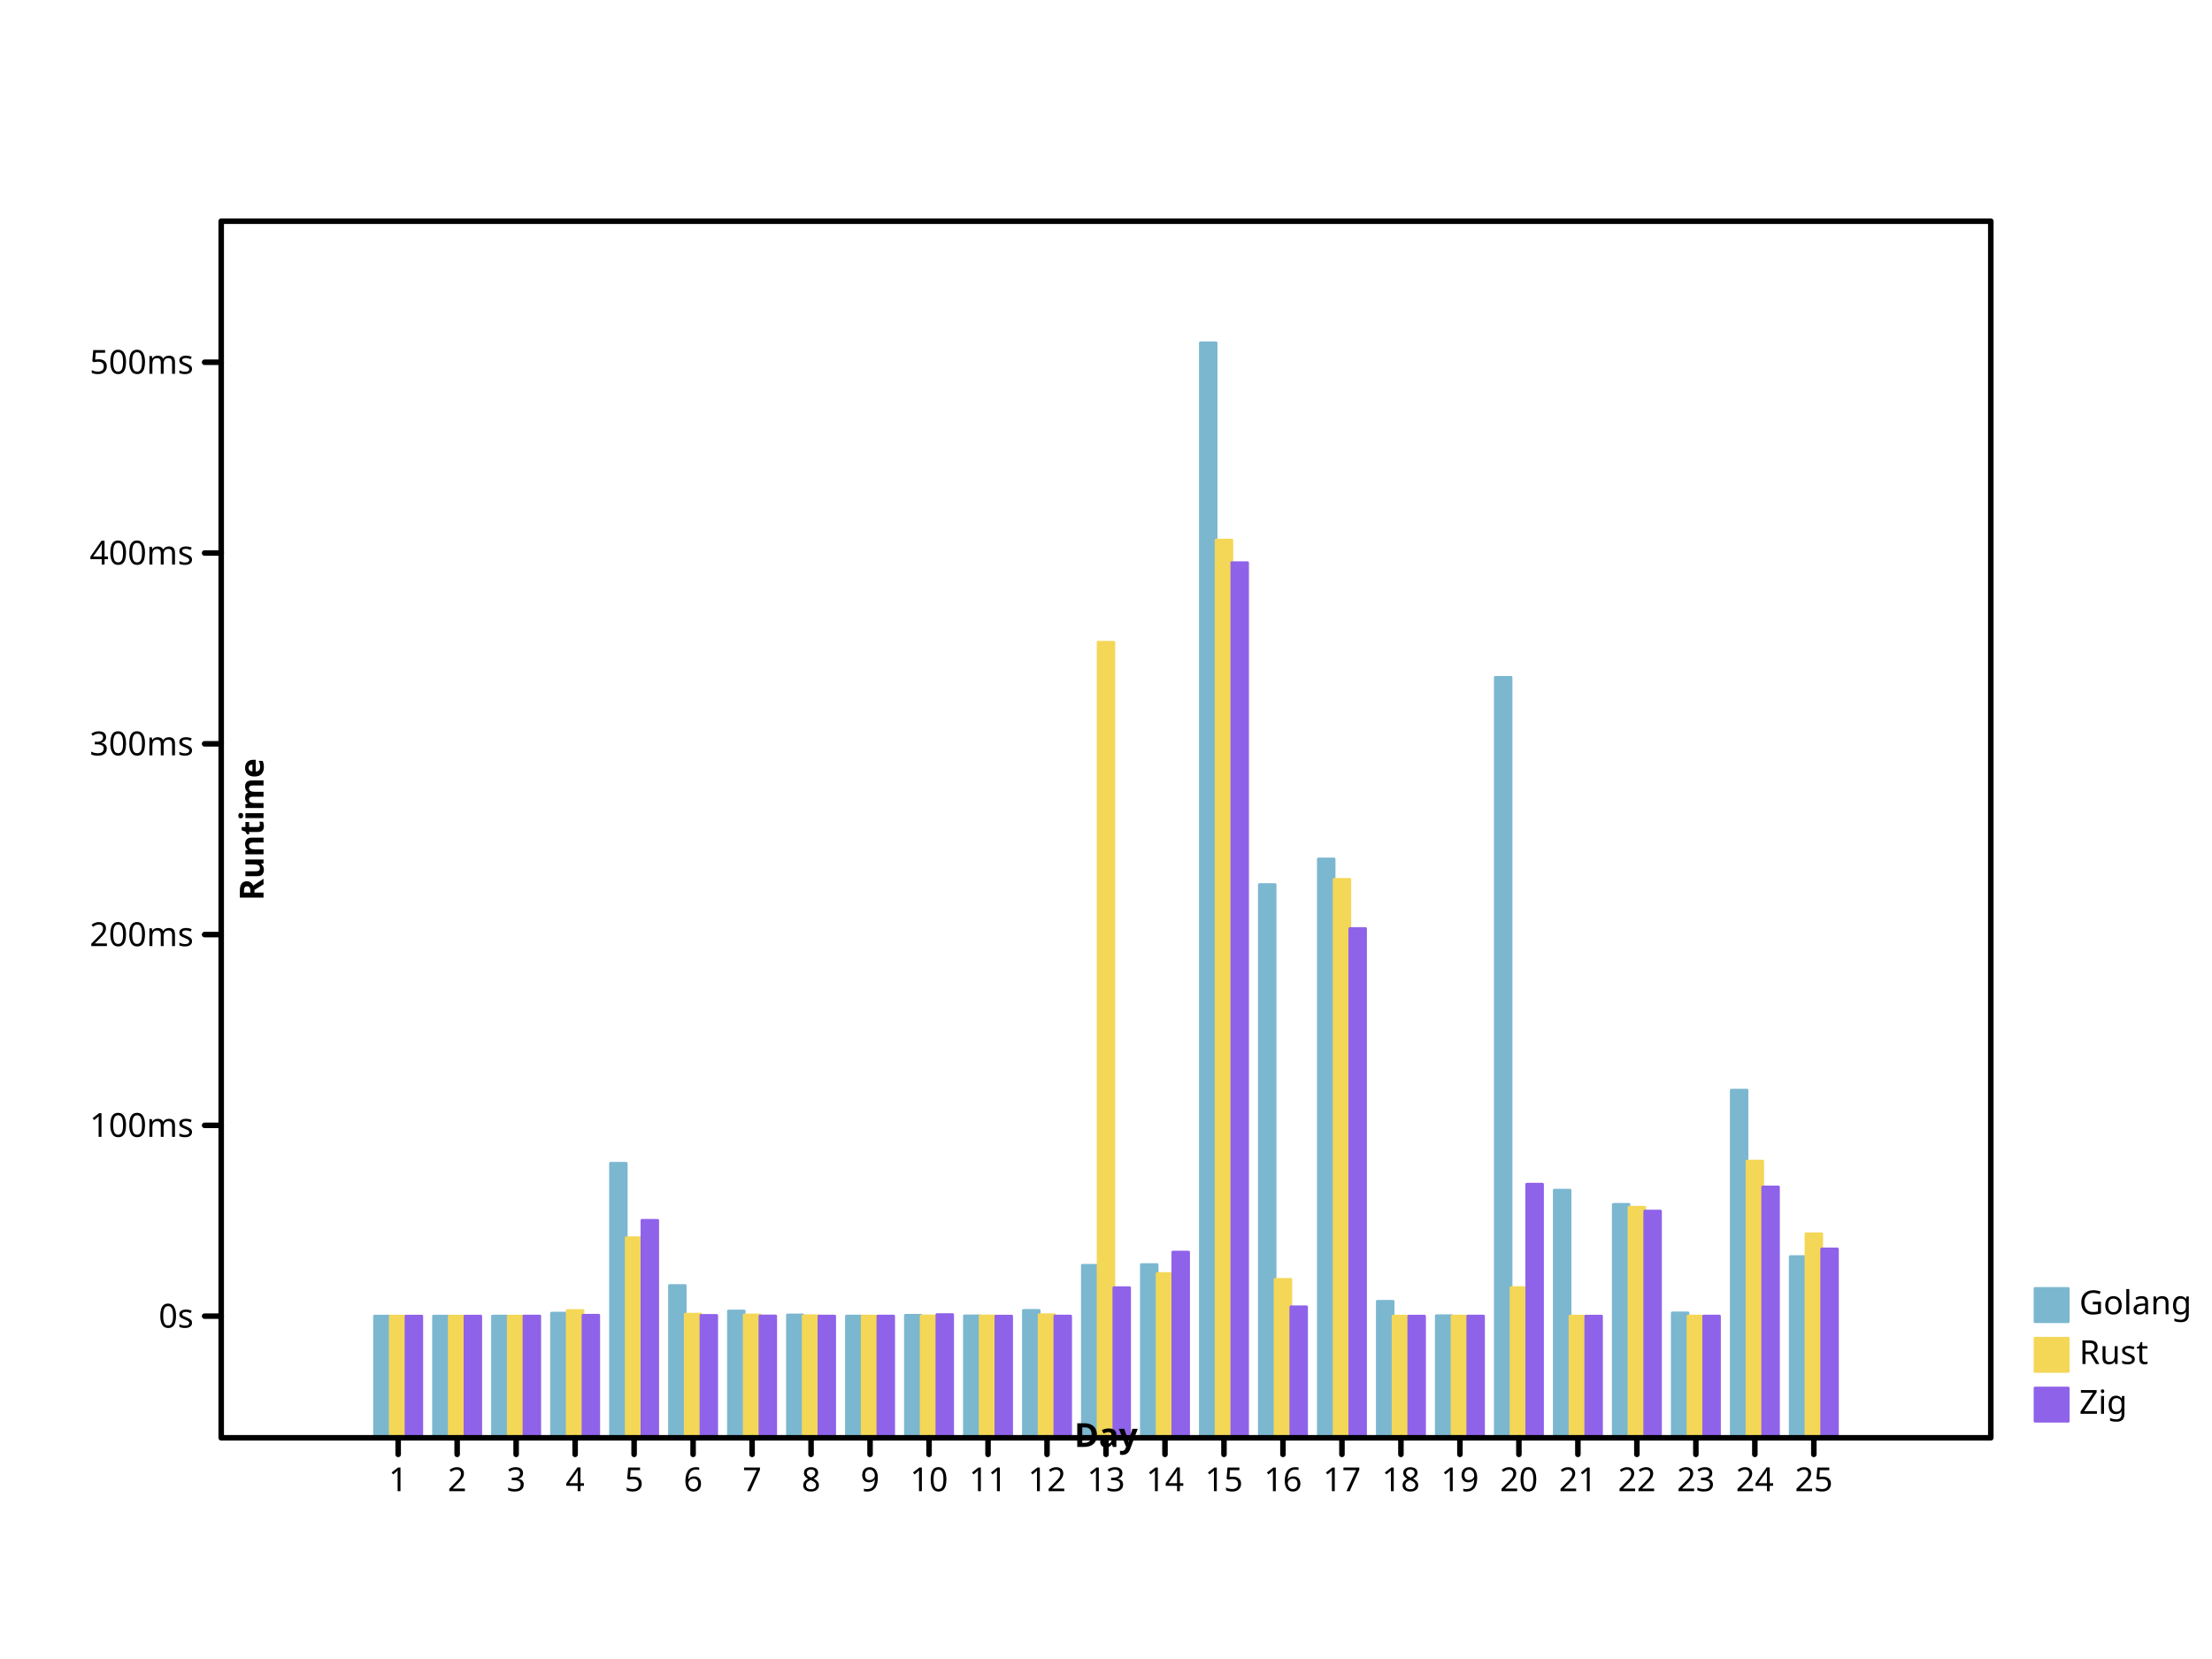
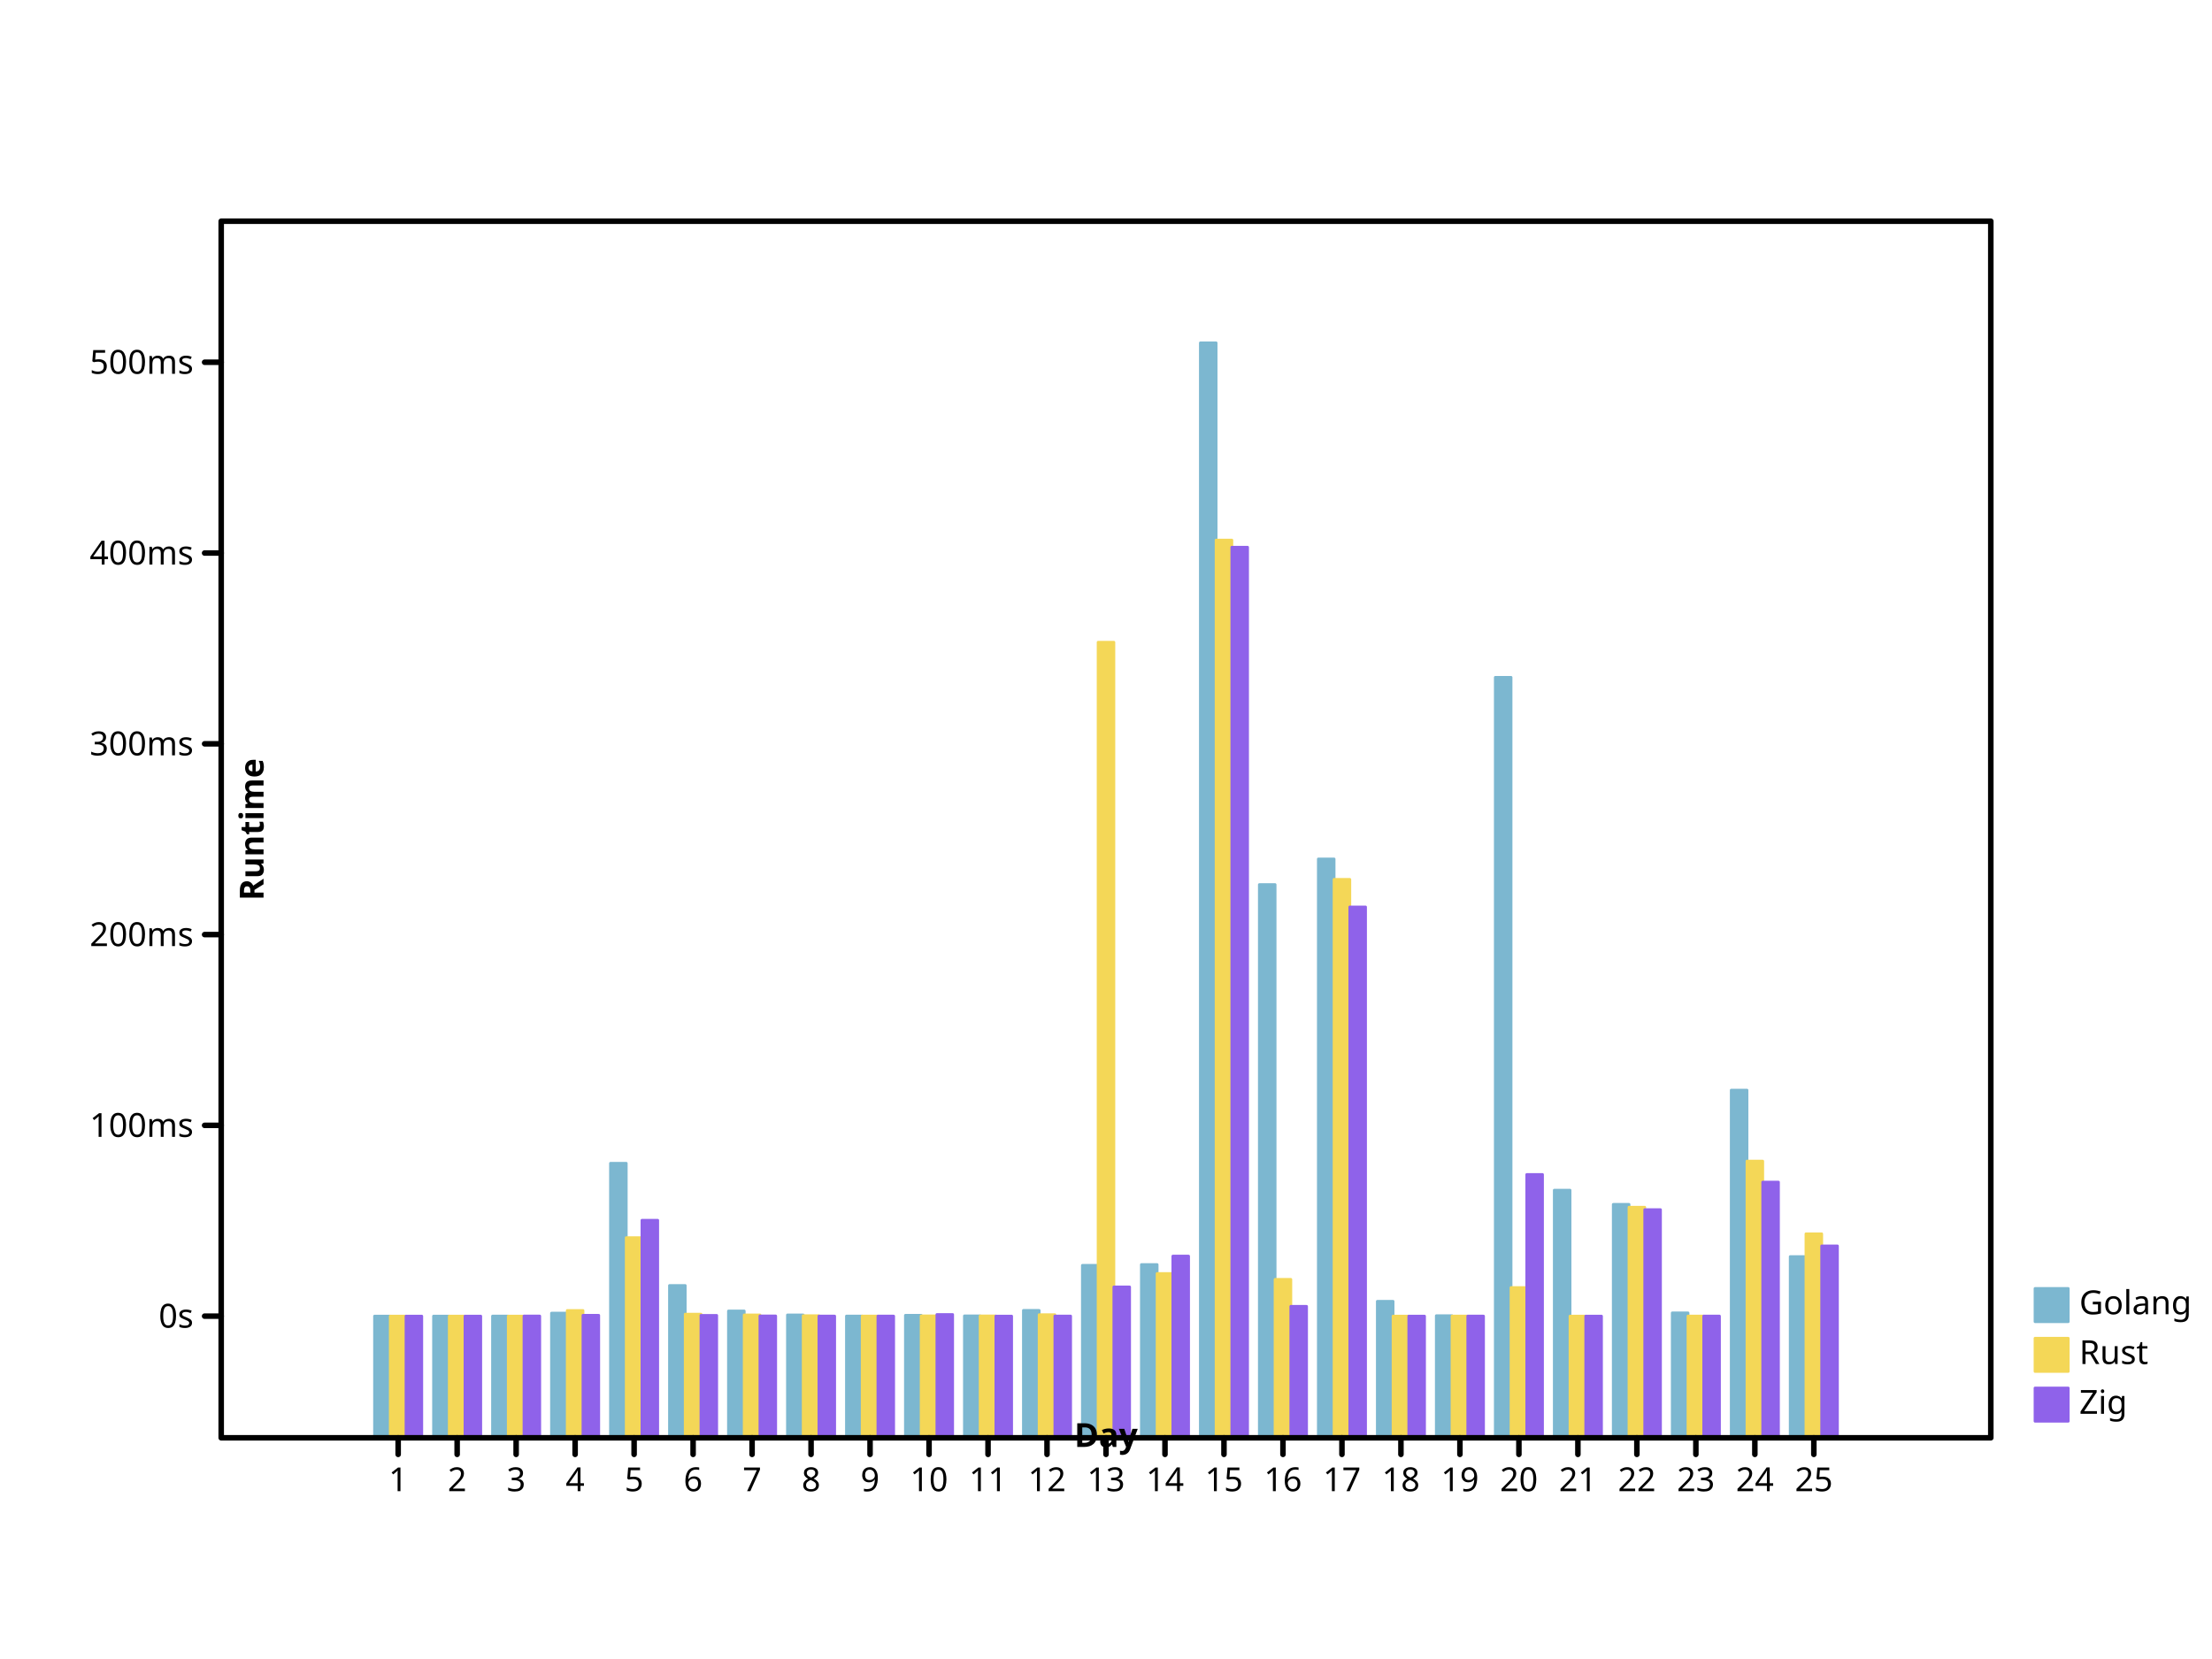
<svg xmlns="http://www.w3.org/2000/svg" preserveAspectRatio="xMidYMid meet" width="800" height="600" viewbox="0 0 800 600">
  <defs>
-     <marker viewBox="0 0 10 10 " refX="5" refY="5" markerUnits="userSpaceOnUse" markerWidth="2%" markerHeight="2%" id="circle">
-       <circle cx="5" cy="5" r="3" fill="none" stroke="black" />
+     <marker refX="5" refY="5" markerUnits="userSpaceOnUse" markerWidth="2%" markerHeight="2%" id="circle" viewBox="0 0 10 10 ">
+       <circle r="3" fill="none" stroke="black" cx="5" cy="5" />
    </marker>
    <marker markerUnits="userSpaceOnUse" markerWidth="2%" markerHeight="2%" id="filled-circle" viewBox="0 0 10 10 " refX="5" refY="5">
      <circle fill="black" stroke="none" cx="5" cy="5" r="3" />
    </marker>
-     <marker id="square" viewBox="0 0 10 10 " refX="5" refY="5" markerUnits="userSpaceOnUse" markerWidth="2%" markerHeight="2%">
-       <rect y="2" width="6" height="6" fill="none" stroke="black" x="2" />
+     <marker refY="5" markerUnits="userSpaceOnUse" markerWidth="2%" markerHeight="2%" id="square" viewBox="0 0 10 10 " refX="5">
+       <rect x="2" y="2" width="6" height="6" fill="none" stroke="black" />
    </marker>
-     <marker markerWidth="2%" markerHeight="2%" id="filled-square" viewBox="0 0 10 10 " refX="5" refY="5" markerUnits="userSpaceOnUse">
+     <marker id="filled-square" viewBox="0 0 10 10 " refX="5" refY="5" markerUnits="userSpaceOnUse" markerWidth="2%" markerHeight="2%">
      <rect x="2" y="2" width="6" height="6" fill="black" stroke="none" />
    </marker>
  </defs>
  <g stroke-width="1px" stroke-linecap="round" stroke-linejoin="round" transform="translate(80 520 )scale(1 -1 )" fill="hsl(198, 47%, 65%)" stroke="hsl(198, 47%, 65%)">
    <rect y="0" width="5.688889e+00" height="4.400736e+01" vector-effect="non-scaling-stroke" x="5.546667e+01" />
-     <rect vector-effect="non-scaling-stroke" x="7.680000e+01" y="0" width="5.688889e+00" height="4.401183e+01" />
+     <rect x="7.680000e+01" y="0" width="5.688889e+00" height="4.401183e+01" vector-effect="non-scaling-stroke" />
    <rect x="9.813333e+01" y="0" width="5.688889e+00" height="4.401923e+01" vector-effect="non-scaling-stroke" />
-     <rect width="5.688889e+00" height="4.508144e+01" vector-effect="non-scaling-stroke" x="1.194667e+02" y="0" />
-     <rect y="0" width="5.688889e+00" height="9.928605e+01" vector-effect="non-scaling-stroke" x="1.408000e+02" />
-     <rect vector-effect="non-scaling-stroke" x="1.621333e+02" y="0" width="5.688889e+00" height="5.507459e+01" />
+     <rect vector-effect="non-scaling-stroke" x="1.194667e+02" y="0" width="5.688889e+00" height="4.508144e+01" />
+     <rect height="9.928605e+01" vector-effect="non-scaling-stroke" x="1.408000e+02" y="0" width="5.688889e+00" />
+     <rect width="5.688889e+00" height="5.507459e+01" vector-effect="non-scaling-stroke" x="1.621333e+02" y="0" />
    <rect vector-effect="non-scaling-stroke" x="1.834667e+02" y="0" width="5.688889e+00" height="4.585683e+01" />
-     <rect y="0" width="5.688889e+00" height="4.442582e+01" vector-effect="non-scaling-stroke" x="2.048000e+02" />
-     <rect vector-effect="non-scaling-stroke" x="2.261333e+02" y="0" width="5.688889e+00" height="4.402520e+01" />
-     <rect height="4.429911e+01" vector-effect="non-scaling-stroke" x="2.474667e+02" y="0" width="5.688889e+00" />
-     <rect x="2.688000e+02" y="0" width="5.688889e+00" height="4.409123e+01" vector-effect="non-scaling-stroke" />
-     <rect vector-effect="non-scaling-stroke" x="2.901333e+02" y="0" width="5.688889e+00" height="4.606371e+01" />
-     <rect x="3.114667e+02" y="0" width="5.688889e+00" height="6.236828e+01" vector-effect="non-scaling-stroke" />
-     <rect x="3.328000e+02" y="0" width="5.688889e+00" height="6.264918e+01" vector-effect="non-scaling-stroke" />
-     <rect y="0" width="5.688889e+00" height="396" vector-effect="non-scaling-stroke" x="3.541333e+02" />
-     <rect height="2.000739e+02" vector-effect="non-scaling-stroke" x="3.754667e+02" y="0" width="5.688889e+00" />
-     <rect height="2.093386e+02" vector-effect="non-scaling-stroke" x="3.968000e+02" y="0" width="5.688889e+00" />
-     <rect y="0" width="5.688889e+00" height="4.935561e+01" vector-effect="non-scaling-stroke" x="4.181333e+02" />
-     <rect width="5.688889e+00" height="4.414785e+01" vector-effect="non-scaling-stroke" x="4.394667e+02" y="0" />
-     <rect x="4.608000e+02" y="0" width="5.688889e+00" height="2.750261e+02" vector-effect="non-scaling-stroke" />
-     <rect height="8.955761e+01" vector-effect="non-scaling-stroke" x="4.821333e+02" y="0" width="5.688889e+00" />
-     <rect x="5.034667e+02" y="0" width="5.688889e+00" height="8.441713e+01" vector-effect="non-scaling-stroke" />
-     <rect vector-effect="non-scaling-stroke" x="5.248000e+02" y="0" width="5.688889e+00" height="4.516876e+01" />
-     <rect height="1.257323e+02" vector-effect="non-scaling-stroke" x="5.461333e+02" y="0" width="5.688889e+00" />
-     <rect vector-effect="non-scaling-stroke" x="5.674667e+02" y="0" width="5.688889e+00" height="6.553364e+01" />
+     <rect vector-effect="non-scaling-stroke" x="2.048000e+02" y="0" width="5.688889e+00" height="4.442582e+01" />
+     <rect width="5.688889e+00" height="4.402520e+01" vector-effect="non-scaling-stroke" x="2.261333e+02" y="0" />
+     <rect y="0" width="5.688889e+00" height="4.429911e+01" vector-effect="non-scaling-stroke" x="2.474667e+02" />
+     <rect vector-effect="non-scaling-stroke" x="2.688000e+02" y="0" width="5.688889e+00" height="4.409123e+01" />
+     <rect height="4.606371e+01" vector-effect="non-scaling-stroke" x="2.901333e+02" y="0" width="5.688889e+00" />
+     <rect vector-effect="non-scaling-stroke" x="3.114667e+02" y="0" width="5.688889e+00" height="6.236828e+01" />
+     <rect height="6.264918e+01" vector-effect="non-scaling-stroke" x="3.328000e+02" y="0" width="5.688889e+00" />
+     <rect vector-effect="non-scaling-stroke" x="3.541333e+02" y="0" width="5.688889e+00" height="396" />
+     <rect vector-effect="non-scaling-stroke" x="3.754667e+02" y="0" width="5.688889e+00" height="2.000739e+02" />
+     <rect x="3.968000e+02" y="0" width="5.688889e+00" height="2.093386e+02" vector-effect="non-scaling-stroke" />
+     <rect vector-effect="non-scaling-stroke" x="4.181333e+02" y="0" width="5.688889e+00" height="4.935561e+01" />
+     <rect vector-effect="non-scaling-stroke" x="4.394667e+02" y="0" width="5.688889e+00" height="4.414785e+01" />
+     <rect vector-effect="non-scaling-stroke" x="4.608000e+02" y="0" width="5.688889e+00" height="2.750261e+02" />
+     <rect x="4.821333e+02" y="0" width="5.688889e+00" height="8.955761e+01" vector-effect="non-scaling-stroke" />
+     <rect y="0" width="5.688889e+00" height="8.441713e+01" vector-effect="non-scaling-stroke" x="5.034667e+02" />
+     <rect x="5.248000e+02" y="0" width="5.688889e+00" height="4.516876e+01" vector-effect="non-scaling-stroke" />
+     <rect vector-effect="non-scaling-stroke" x="5.461333e+02" y="0" width="5.688889e+00" height="1.257323e+02" />
+     <rect height="6.553364e+01" vector-effect="non-scaling-stroke" x="5.674667e+02" y="0" width="5.688889e+00" />
  </g>
-   <g stroke="hsl(49, 88%, 65%)" stroke-width="1px" stroke-linecap="round" stroke-linejoin="round" transform="translate(80 520 )scale(1 -1 )" fill="hsl(49, 88%, 65%)">
-     <rect width="5.688889e+00" height="4.400485e+01" vector-effect="non-scaling-stroke" x="6.115556e+01" y="0" />
-     <rect vector-effect="non-scaling-stroke" x="8.248889e+01" y="0" width="5.688889e+00" height="4.400601e+01" />
-     <rect y="0" width="5.688889e+00" height="4.400745e+01" vector-effect="non-scaling-stroke" x="1.038222e+02" />
-     <rect x="1.251556e+02" y="0" width="5.688889e+00" height="4.603197e+01" vector-effect="non-scaling-stroke" />
-     <rect x="1.464889e+02" y="0" width="5.688889e+00" height="7.238320e+01" vector-effect="non-scaling-stroke" />
-     <rect vector-effect="non-scaling-stroke" x="1.678222e+02" y="0" width="5.688889e+00" height="4.470749e+01" />
-     <rect width="5.688889e+00" height="4.443221e+01" vector-effect="non-scaling-stroke" x="1.891556e+02" y="0" />
-     <rect width="5.688889e+00" height="4.414230e+01" vector-effect="non-scaling-stroke" x="2.104889e+02" y="0" />
-     <rect x="2.318222e+02" y="0" width="5.688889e+00" height="4.403121e+01" vector-effect="non-scaling-stroke" />
+   <g transform="translate(80 520 )scale(1 -1 )" fill="hsl(49, 88%, 65%)" stroke="hsl(49, 88%, 65%)" stroke-width="1px" stroke-linecap="round" stroke-linejoin="round">
+     <rect y="0" width="5.688889e+00" height="4.400485e+01" vector-effect="non-scaling-stroke" x="6.115556e+01" />
+     <rect x="8.248889e+01" y="0" width="5.688889e+00" height="4.400601e+01" vector-effect="non-scaling-stroke" />
+     <rect x="1.038222e+02" y="0" width="5.688889e+00" height="4.400745e+01" vector-effect="non-scaling-stroke" />
+     <rect height="4.603197e+01" vector-effect="non-scaling-stroke" x="1.251556e+02" y="0" width="5.688889e+00" />
+     <rect width="5.688889e+00" height="7.238320e+01" vector-effect="non-scaling-stroke" x="1.464889e+02" y="0" />
+     <rect width="5.688889e+00" height="4.470749e+01" vector-effect="non-scaling-stroke" x="1.678222e+02" y="0" />
+     <rect height="4.443221e+01" vector-effect="non-scaling-stroke" x="1.891556e+02" y="0" width="5.688889e+00" />
+     <rect vector-effect="non-scaling-stroke" x="2.104889e+02" y="0" width="5.688889e+00" height="4.414230e+01" />
+     <rect height="4.403121e+01" vector-effect="non-scaling-stroke" x="2.318222e+02" y="0" width="5.688889e+00" />
    <rect x="2.531556e+02" y="0" width="5.688889e+00" height="4.407840e+01" vector-effect="non-scaling-stroke" />
-     <rect vector-effect="non-scaling-stroke" x="2.744889e+02" y="0" width="5.688889e+00" height="4.405680e+01" />
-     <rect vector-effect="non-scaling-stroke" x="2.958222e+02" y="0" width="5.688889e+00" height="4.451826e+01" />
+     <rect y="0" width="5.688889e+00" height="4.405680e+01" vector-effect="non-scaling-stroke" x="2.744889e+02" />
+     <rect height="4.451826e+01" vector-effect="non-scaling-stroke" x="2.958222e+02" y="0" width="5.688889e+00" />
    <rect x="3.171556e+02" y="0" width="5.688889e+00" height="2.877209e+02" vector-effect="non-scaling-stroke" />
-     <rect width="5.688889e+00" height="5.940241e+01" vector-effect="non-scaling-stroke" x="3.384889e+02" y="0" />
+     <rect x="3.384889e+02" y="0" width="5.688889e+00" height="5.940241e+01" vector-effect="non-scaling-stroke" />
    <rect vector-effect="non-scaling-stroke" x="3.598222e+02" y="0" width="5.688889e+00" height="3.246641e+02" />
-     <rect vector-effect="non-scaling-stroke" x="3.811556e+02" y="0" width="5.688889e+00" height="5.728973e+01" />
-     <rect width="5.688889e+00" height="2.019584e+02" vector-effect="non-scaling-stroke" x="4.024889e+02" y="0" />
+     <rect height="5.728973e+01" vector-effect="non-scaling-stroke" x="3.811556e+02" y="0" width="5.688889e+00" />
+     <rect vector-effect="non-scaling-stroke" x="4.024889e+02" y="0" width="5.688889e+00" height="2.019584e+02" />
    <rect vector-effect="non-scaling-stroke" x="4.238222e+02" y="0" width="5.688889e+00" height="4.400690e+01" />
-     <rect vector-effect="non-scaling-stroke" x="4.451556e+02" y="0" width="5.688889e+00" height="4.402601e+01" />
+     <rect x="4.451556e+02" y="0" width="5.688889e+00" height="4.402601e+01" vector-effect="non-scaling-stroke" />
    <rect vector-effect="non-scaling-stroke" x="4.664889e+02" y="0" width="5.688889e+00" height="5.432953e+01" />
-     <rect height="4.400208e+01" vector-effect="non-scaling-stroke" x="4.878222e+02" y="0" width="5.688889e+00" />
-     <rect vector-effect="non-scaling-stroke" x="5.091556e+02" y="0" width="5.688889e+00" height="8.339240e+01" />
-     <rect x="5.304889e+02" y="0" width="5.688889e+00" height="4.402233e+01" vector-effect="non-scaling-stroke" />
-     <rect x="5.518222e+02" y="0" width="5.688889e+00" height="1.000582e+02" vector-effect="non-scaling-stroke" />
+     <rect vector-effect="non-scaling-stroke" x="4.878222e+02" y="0" width="5.688889e+00" height="4.400208e+01" />
+     <rect x="5.091556e+02" y="0" width="5.688889e+00" height="8.339240e+01" vector-effect="non-scaling-stroke" />
+     <rect width="5.688889e+00" height="4.402233e+01" vector-effect="non-scaling-stroke" x="5.304889e+02" y="0" />
+     <rect height="1.000582e+02" vector-effect="non-scaling-stroke" x="5.518222e+02" y="0" width="5.688889e+00" />
    <rect vector-effect="non-scaling-stroke" x="5.731556e+02" y="0" width="5.688889e+00" height="7.376762e+01" />
  </g>
  <g stroke-linecap="round" stroke-linejoin="round" transform="translate(80 520 )scale(1 -1 )" fill="hsl(260, 76%, 65%)" stroke="hsl(260, 76%, 65%)" stroke-width="1px">
-     <rect vector-effect="non-scaling-stroke" x="6.684444e+01" y="0" width="5.688889e+00" height="4.400203e+01" />
-     <rect x="8.817778e+01" y="0" width="5.688889e+00" height="4.400262e+01" vector-effect="non-scaling-stroke" />
-     <rect y="0" width="5.688889e+00" height="4.403213e+01" vector-effect="non-scaling-stroke" x="1.095111e+02" />
-     <rect vector-effect="non-scaling-stroke" x="1.308444e+02" y="0" width="5.688889e+00" height="4.432983e+01" />
-     <rect vector-effect="non-scaling-stroke" x="1.521778e+02" y="0" width="5.688889e+00" height="7.863671e+01" />
-     <rect vector-effect="non-scaling-stroke" x="1.735111e+02" y="0" width="5.688889e+00" height="4.425127e+01" />
-     <rect x="1.948444e+02" y="0" width="5.688889e+00" height="4.406593e+01" vector-effect="non-scaling-stroke" />
-     <rect width="5.688889e+00" height="4.401298e+01" vector-effect="non-scaling-stroke" x="2.161778e+02" y="0" />
-     <rect vector-effect="non-scaling-stroke" x="2.375111e+02" y="0" width="5.688889e+00" height="4.401278e+01" />
-     <rect x="2.588444e+02" y="0" width="5.688889e+00" height="4.456207e+01" vector-effect="non-scaling-stroke" />
-     <rect height="4.400721e+01" vector-effect="non-scaling-stroke" x="2.801778e+02" y="0" width="5.688889e+00" />
-     <rect vector-effect="non-scaling-stroke" x="3.015111e+02" y="0" width="5.688889e+00" height="4.403017e+01" />
-     <rect x="3.228444e+02" y="0" width="5.688889e+00" height="5.427729e+01" vector-effect="non-scaling-stroke" />
-     <rect vector-effect="non-scaling-stroke" x="3.441778e+02" y="0" width="5.688889e+00" height="6.716453e+01" />
-     <rect vector-effect="non-scaling-stroke" x="3.655111e+02" y="0" width="5.688889e+00" height="3.164988e+02" />
-     <rect y="0" width="5.688889e+00" height="4.737285e+01" vector-effect="non-scaling-stroke" x="3.868444e+02" />
-     <rect height="1.841722e+02" vector-effect="non-scaling-stroke" x="4.081778e+02" y="0" width="5.688889e+00" />
-     <rect vector-effect="non-scaling-stroke" x="4.295111e+02" y="0" width="5.688889e+00" height="4.400464e+01" />
-     <rect vector-effect="non-scaling-stroke" x="4.508444e+02" y="0" width="5.688889e+00" height="4.401421e+01" />
-     <rect width="5.688889e+00" height="9.172504e+01" vector-effect="non-scaling-stroke" x="4.721778e+02" y="0" />
-     <rect vector-effect="non-scaling-stroke" x="4.935111e+02" y="0" width="5.688889e+00" height="4.400310e+01" />
-     <rect vector-effect="non-scaling-stroke" x="5.148444e+02" y="0" width="5.688889e+00" height="8.200530e+01" />
-     <rect height="4.402140e+01" vector-effect="non-scaling-stroke" x="5.361778e+02" y="0" width="5.688889e+00" />
-     <rect y="0" width="5.688889e+00" height="9.073167e+01" vector-effect="non-scaling-stroke" x="5.575111e+02" />
-     <rect x="5.788444e+02" y="0" width="5.688889e+00" height="6.829182e+01" vector-effect="non-scaling-stroke" />
+     <rect width="5.688889e+00" height="4.400204e+01" vector-effect="non-scaling-stroke" x="6.684444e+01" y="0" />
+     <rect y="0" width="5.688889e+00" height="4.400276e+01" vector-effect="non-scaling-stroke" x="8.817778e+01" />
+     <rect y="0" width="5.688889e+00" height="4.403658e+01" vector-effect="non-scaling-stroke" x="1.095111e+02" />
+     <rect vector-effect="non-scaling-stroke" x="1.308444e+02" y="0" width="5.688889e+00" height="4.429651e+01" />
+     <rect width="5.688889e+00" height="7.867573e+01" vector-effect="non-scaling-stroke" x="1.521778e+02" y="0" />
+     <rect x="1.735111e+02" y="0" width="5.688889e+00" height="4.426522e+01" vector-effect="non-scaling-stroke" />
+     <rect x="1.948444e+02" y="0" width="5.688889e+00" height="4.406778e+01" vector-effect="non-scaling-stroke" />
+     <rect x="2.161778e+02" y="0" width="5.688889e+00" height="4.401375e+01" vector-effect="non-scaling-stroke" />
+     <rect x="2.375111e+02" y="0" width="5.688889e+00" height="4.401522e+01" vector-effect="non-scaling-stroke" />
+     <rect vector-effect="non-scaling-stroke" x="2.588444e+02" y="0" width="5.688889e+00" height="4.458596e+01" />
+     <rect vector-effect="non-scaling-stroke" x="2.801778e+02" y="0" width="5.688889e+00" height="4.400766e+01" />
+     <rect width="5.688889e+00" height="4.403149e+01" vector-effect="non-scaling-stroke" x="3.015111e+02" y="0" />
+     <rect x="3.228444e+02" y="0" width="5.688889e+00" height="5.455357e+01" vector-effect="non-scaling-stroke" />
+     <rect x="3.441778e+02" y="0" width="5.688889e+00" height="6.571057e+01" vector-effect="non-scaling-stroke" />
+     <rect vector-effect="non-scaling-stroke" x="3.655111e+02" y="0" width="5.688889e+00" height="3.220915e+02" />
+     <rect vector-effect="non-scaling-stroke" x="3.868444e+02" y="0" width="5.688889e+00" height="4.753617e+01" />
+     <rect height="1.919799e+02" vector-effect="non-scaling-stroke" x="4.081778e+02" y="0" width="5.688889e+00" />
+     <rect y="0" width="5.688889e+00" height="4.400419e+01" vector-effect="non-scaling-stroke" x="4.295111e+02" />
+     <rect height="4.401387e+01" vector-effect="non-scaling-stroke" x="4.508444e+02" y="0" width="5.688889e+00" />
+     <rect x="4.721778e+02" y="0" width="5.688889e+00" height="9.522413e+01" vector-effect="non-scaling-stroke" />
+     <rect x="4.935111e+02" y="0" width="5.688889e+00" height="4.400297e+01" vector-effect="non-scaling-stroke" />
+     <rect x="5.148444e+02" y="0" width="5.688889e+00" height="8.251028e+01" vector-effect="non-scaling-stroke" />
+     <rect x="5.361778e+02" y="0" width="5.688889e+00" height="4.402186e+01" vector-effect="non-scaling-stroke" />
+     <rect height="9.247195e+01" vector-effect="non-scaling-stroke" x="5.575111e+02" y="0" width="5.688889e+00" />
+     <rect x="5.788444e+02" y="0" width="5.688889e+00" height="6.939524e+01" vector-effect="non-scaling-stroke" />
  </g>
-   <g stroke-width="1px" dominant-baseline="hanging" stroke-linecap="round" stroke-linejoin="round" font-size="12px" font-style="normal" font-weight="normal" text-anchor="start" fill="hsl(198, 47%, 65%)" font-family="sans-serif" stroke="hsl(198, 47%, 65%)">
-     <rect vector-effect="non-scaling-stroke" x="736" y="466" width="12" height="12" />
-     <g stroke="black" fill="black">
-       <text y="466" dominant-baseline="hanging" stroke="none" vector-effect="non-scaling-stroke" x="752">Golang</text>
+   <g fill="hsl(198, 47%, 65%)" font-family="sans-serif" font-style="normal" font-weight="normal" stroke-linecap="round" font-size="12px" dominant-baseline="hanging" stroke="hsl(198, 47%, 65%)" stroke-width="1px" stroke-linejoin="round" text-anchor="start">
+     <rect x="736" y="466" width="12" height="12" vector-effect="non-scaling-stroke" />
+     <g fill="black" stroke="black">
+       <text dominant-baseline="hanging" stroke="none" vector-effect="non-scaling-stroke" x="752" y="466">Golang</text>
    </g>
-     <g stroke="hsl(49, 88%, 65%)" font-family="sans-serif" dominant-baseline="hanging" fill="hsl(49, 88%, 65%)" stroke-width="1px" font-style="normal" font-weight="normal" text-anchor="start" stroke-linecap="round" stroke-linejoin="round" font-size="12px">
+     <g font-style="normal" fill="hsl(49, 88%, 65%)" font-family="sans-serif" dominant-baseline="hanging" stroke="hsl(49, 88%, 65%)" stroke-width="1px" stroke-linecap="round" font-size="12px" font-weight="normal" stroke-linejoin="round" text-anchor="start">
      <rect vector-effect="non-scaling-stroke" x="736" y="484" width="12" height="12" />
      <g stroke="black" fill="black">
-         <text dominant-baseline="hanging" stroke="none" vector-effect="non-scaling-stroke" x="752" y="484">Rust</text>
+         <text stroke="none" vector-effect="non-scaling-stroke" x="752" y="484" dominant-baseline="hanging">Rust</text>
      </g>
-       <g font-size="12px" font-style="normal" stroke-linecap="round" font-family="sans-serif" dominant-baseline="hanging" text-anchor="start" fill="hsl(260, 76%, 65%)" stroke="hsl(260, 76%, 65%)" font-weight="normal" stroke-width="1px" stroke-linejoin="round">
-         <rect height="12" vector-effect="non-scaling-stroke" x="736" y="502" width="12" />
+       <g fill="hsl(260, 76%, 65%)" text-anchor="start" font-weight="normal" stroke="hsl(260, 76%, 65%)" stroke-width="1px" font-size="12px" font-style="normal" stroke-linecap="round" stroke-linejoin="round" font-family="sans-serif" dominant-baseline="hanging">
+         <rect vector-effect="non-scaling-stroke" x="736" y="502" width="12" height="12" />
        <g stroke="black" fill="black">
-           <text stroke="none" vector-effect="non-scaling-stroke" x="752" y="502" dominant-baseline="hanging">Zig</text>
-           <g dominant-baseline="hanging" text-anchor="start" stroke-linecap="round" stroke-width="2px" fill="none" stroke-linejoin="round" font-size="12px" font-style="normal" font-weight="normal" font-family="sans-serif">
-             <rect x="80" y="80" width="640" height="440" vector-effect="non-scaling-stroke" />
+           <text x="752" y="502" dominant-baseline="hanging" stroke="none" vector-effect="non-scaling-stroke">Zig</text>
+           <g font-family="sans-serif" stroke-width="2px" stroke-linecap="round" font-weight="normal" fill="none" font-size="12px" font-style="normal" text-anchor="start" dominant-baseline="hanging" stroke-linejoin="round">
+             <rect vector-effect="non-scaling-stroke" x="80" y="80" width="640" height="440" />
          </g>
-           <g transform="translate(80 520 )scale(1 -1 )" stroke-linejoin="round" stroke="black" dominant-baseline="hanging" stroke-linecap="round" font-family="sans-serif" fill="none" stroke-width="2px" font-size="12px" font-style="normal" font-weight="normal" text-anchor="start">
+           <g stroke-linejoin="round" font-family="sans-serif" font-style="normal" font-weight="normal" stroke-width="2px" stroke-linecap="round" text-anchor="start" dominant-baseline="hanging" transform="translate(80 520 )scale(1 -1 )" fill="none" font-size="12px" stroke="black">
            <path vector-effect="non-scaling-stroke" d="M64,0 L64,-6 M8.533333e+01,0 L8.533333e+01,-6 M1.066667e+02,0 L1.066667e+02,-6 M128,0 L128,-6 M1.493333e+02,0 L1.493333e+02,-6 M1.706667e+02,0 L1.706667e+02,-6 M192,0 L192,-6 M2.133333e+02,0 L2.133333e+02,-6 M2.346667e+02,0 L2.346667e+02,-6 M256,0 L256,-6 M2.773333e+02,0 L2.773333e+02,-6 M2.986667e+02,0 L2.986667e+02,-6 M320,0 L320,-6 M3.413333e+02,0 L3.413333e+02,-6 M3.626667e+02,0 L3.626667e+02,-6 M384,0 L384,-6 M4.053333e+02,0 L4.053333e+02,-6 M4.266667e+02,0 L4.266667e+02,-6 M448,0 L448,-6 M4.693333e+02,0 L4.693333e+02,-6 M4.906667e+02,0 L4.906667e+02,-6 M512,0 L512,-6 M5.333333e+02,0 L5.333333e+02,-6 M5.546667e+02,0 L5.546667e+02,-6 M576,0 L576,-6 " />
          </g>
-           <g dominant-baseline="hanging" transform="translate(80 520 )scale(1 1 )" fill="black" font-weight="normal" stroke="black" stroke-linecap="round" font-family="sans-serif" text-anchor="middle" stroke-width="2px" stroke-linejoin="round" font-size="12px" font-style="normal">
-             <text stroke="none" vector-effect="non-scaling-stroke" x="64" y="10" dominant-baseline="hanging">1</text>
-             <text stroke="none" vector-effect="non-scaling-stroke" x="8.533333e+01" y="10" dominant-baseline="hanging">2</text>
-             <text stroke="none" vector-effect="non-scaling-stroke" x="1.066667e+02" y="10" dominant-baseline="hanging">3</text>
-             <text vector-effect="non-scaling-stroke" x="128" y="10" dominant-baseline="hanging" stroke="none">4</text>
-             <text stroke="none" vector-effect="non-scaling-stroke" x="1.493333e+02" y="10" dominant-baseline="hanging">5</text>
-             <text dominant-baseline="hanging" stroke="none" vector-effect="non-scaling-stroke" x="1.706667e+02" y="10">6</text>
+           <g stroke-width="2px" fill="black" stroke-linejoin="round" font-family="sans-serif" text-anchor="middle" dominant-baseline="hanging" transform="translate(80 520 )scale(1 1 )" stroke="black" stroke-linecap="round" font-style="normal" font-size="12px" font-weight="normal">
+             <text x="64" y="10" dominant-baseline="hanging" stroke="none" vector-effect="non-scaling-stroke">1</text>
+             <text y="10" dominant-baseline="hanging" stroke="none" vector-effect="non-scaling-stroke" x="8.533333e+01">2</text>
+             <text vector-effect="non-scaling-stroke" x="1.066667e+02" y="10" dominant-baseline="hanging" stroke="none">3</text>
+             <text dominant-baseline="hanging" stroke="none" vector-effect="non-scaling-stroke" x="128" y="10">4</text>
+             <text dominant-baseline="hanging" stroke="none" vector-effect="non-scaling-stroke" x="1.493333e+02" y="10">5</text>
+             <text vector-effect="non-scaling-stroke" x="1.706667e+02" y="10" dominant-baseline="hanging" stroke="none">6</text>
            <text x="192" y="10" dominant-baseline="hanging" stroke="none" vector-effect="non-scaling-stroke">7</text>
-             <text stroke="none" vector-effect="non-scaling-stroke" x="2.133333e+02" y="10" dominant-baseline="hanging">8</text>
+             <text x="2.133333e+02" y="10" dominant-baseline="hanging" stroke="none" vector-effect="non-scaling-stroke">8</text>
            <text x="2.346667e+02" y="10" dominant-baseline="hanging" stroke="none" vector-effect="non-scaling-stroke">9</text>
-             <text vector-effect="non-scaling-stroke" x="256" y="10" dominant-baseline="hanging" stroke="none">10</text>
+             <text dominant-baseline="hanging" stroke="none" vector-effect="non-scaling-stroke" x="256" y="10">10</text>
            <text stroke="none" vector-effect="non-scaling-stroke" x="2.773333e+02" y="10" dominant-baseline="hanging">11</text>
-             <text stroke="none" vector-effect="non-scaling-stroke" x="2.986667e+02" y="10" dominant-baseline="hanging">12</text>
+             <text vector-effect="non-scaling-stroke" x="2.986667e+02" y="10" dominant-baseline="hanging" stroke="none">12</text>
            <text x="320" y="10" dominant-baseline="hanging" stroke="none" vector-effect="non-scaling-stroke">13</text>
-             <text stroke="none" vector-effect="non-scaling-stroke" x="3.413333e+02" y="10" dominant-baseline="hanging">14</text>
-             <text vector-effect="non-scaling-stroke" x="3.626667e+02" y="10" dominant-baseline="hanging" stroke="none">15</text>
+             <text dominant-baseline="hanging" stroke="none" vector-effect="non-scaling-stroke" x="3.413333e+02" y="10">14</text>
+             <text x="3.626667e+02" y="10" dominant-baseline="hanging" stroke="none" vector-effect="non-scaling-stroke">15</text>
            <text y="10" dominant-baseline="hanging" stroke="none" vector-effect="non-scaling-stroke" x="384">16</text>
-             <text y="10" dominant-baseline="hanging" stroke="none" vector-effect="non-scaling-stroke" x="4.053333e+02">17</text>
-             <text x="4.266667e+02" y="10" dominant-baseline="hanging" stroke="none" vector-effect="non-scaling-stroke">18</text>
-             <text stroke="none" vector-effect="non-scaling-stroke" x="448" y="10" dominant-baseline="hanging">19</text>
-             <text dominant-baseline="hanging" stroke="none" vector-effect="non-scaling-stroke" x="4.693333e+02" y="10">20</text>
-             <text vector-effect="non-scaling-stroke" x="4.906667e+02" y="10" dominant-baseline="hanging" stroke="none">21</text>
-             <text stroke="none" vector-effect="non-scaling-stroke" x="512" y="10" dominant-baseline="hanging">22</text>
-             <text x="5.333333e+02" y="10" dominant-baseline="hanging" stroke="none" vector-effect="non-scaling-stroke">23</text>
-             <text y="10" dominant-baseline="hanging" stroke="none" vector-effect="non-scaling-stroke" x="5.546667e+02">24</text>
-             <text x="576" y="10" dominant-baseline="hanging" stroke="none" vector-effect="non-scaling-stroke">25</text>
+             <text stroke="none" vector-effect="non-scaling-stroke" x="4.053333e+02" y="10" dominant-baseline="hanging">17</text>
+             <text y="10" dominant-baseline="hanging" stroke="none" vector-effect="non-scaling-stroke" x="4.266667e+02">18</text>
+             <text y="10" dominant-baseline="hanging" stroke="none" vector-effect="non-scaling-stroke" x="448">19</text>
+             <text vector-effect="non-scaling-stroke" x="4.693333e+02" y="10" dominant-baseline="hanging" stroke="none">20</text>
+             <text dominant-baseline="hanging" stroke="none" vector-effect="non-scaling-stroke" x="4.906667e+02" y="10">21</text>
+             <text y="10" dominant-baseline="hanging" stroke="none" vector-effect="non-scaling-stroke" x="512">22</text>
+             <text stroke="none" vector-effect="non-scaling-stroke" x="5.333333e+02" y="10" dominant-baseline="hanging">23</text>
+             <text x="5.546667e+02" y="10" dominant-baseline="hanging" stroke="none" vector-effect="non-scaling-stroke">24</text>
+             <text stroke="none" vector-effect="non-scaling-stroke" x="576" y="10" dominant-baseline="hanging">25</text>
          </g>
-           <g stroke-linecap="round" font-family="sans-serif" font-size="12px" font-weight="bold" transform="translate(80 520 )scale(1 1 )rotate(0 0 0 )" stroke="black" stroke-linejoin="round" dominant-baseline="baseline" font-style="normal" text-anchor="middle" fill="black" stroke-width="2px">
-             <text stroke="none" vector-effect="non-scaling-stroke" x="320" y="-6" dominant-baseline="baseline">Day</text>
+           <g dominant-baseline="baseline" font-weight="bold" stroke="black" stroke-linecap="round" text-anchor="middle" fill="black" stroke-linejoin="round" font-family="sans-serif" font-size="12px" font-style="normal" stroke-width="2px" transform="translate(80 520 )scale(1 1 )rotate(0 0 0 )">
+             <text vector-effect="non-scaling-stroke" x="320" y="-6" dominant-baseline="baseline" stroke="none">Day</text>
          </g>
-           <g transform="translate(80 520 )scale(1 -1 )" stroke-linecap="round" stroke="black" stroke-width="2px" font-size="12px" font-style="normal" font-weight="bold" dominant-baseline="baseline" stroke-linejoin="round" text-anchor="middle" fill="black" font-family="sans-serif">
+           <g stroke-linejoin="round" stroke-linecap="round" font-style="normal" font-weight="bold" transform="translate(80 520 )scale(1 -1 )" stroke="black" stroke-width="2px" font-size="12px" fill="black" font-family="sans-serif" text-anchor="middle" dominant-baseline="baseline">
            <path vector-effect="non-scaling-stroke" d="M0,44 L-6,44 M0,1.129973e+02 L-6,1.129973e+02 M0,1.819945e+02 L-6,1.819945e+02 M0,2.509918e+02 L-6,2.509918e+02 M0,3.199891e+02 L-6,3.199891e+02 M0,3.889863e+02 L-6,3.889863e+02 " />
          </g>
-           <g transform="translate(80 520 )scale(1 1 )" stroke="black" font-weight="normal" font-family="sans-serif" font-size="12px" font-style="normal" text-anchor="end" fill="black" stroke-width="2px" dominant-baseline="middle" stroke-linecap="round" stroke-linejoin="round">
-             <text vector-effect="non-scaling-stroke" x="-10" y="-44" dominant-baseline="middle" stroke="none">0s</text>
-             <text vector-effect="non-scaling-stroke" x="-10" y="-1.129973e+02" dominant-baseline="middle" stroke="none">100ms</text>
+           <g stroke-width="2px" stroke-linecap="round" font-family="sans-serif" dominant-baseline="middle" transform="translate(80 520 )scale(1 1 )" fill="black" font-size="12px" font-style="normal" font-weight="normal" stroke="black" stroke-linejoin="round" text-anchor="end">
+             <text dominant-baseline="middle" stroke="none" vector-effect="non-scaling-stroke" x="-10" y="-44">0s</text>
+             <text stroke="none" vector-effect="non-scaling-stroke" x="-10" y="-1.129973e+02" dominant-baseline="middle">100ms</text>
            <text stroke="none" vector-effect="non-scaling-stroke" x="-10" y="-1.819945e+02" dominant-baseline="middle">200ms</text>
-             <text y="-2.509918e+02" dominant-baseline="middle" stroke="none" vector-effect="non-scaling-stroke" x="-10">300ms</text>
+             <text vector-effect="non-scaling-stroke" x="-10" y="-2.509918e+02" dominant-baseline="middle" stroke="none">300ms</text>
            <text stroke="none" vector-effect="non-scaling-stroke" x="-10" y="-3.199891e+02" dominant-baseline="middle">400ms</text>
-             <text stroke="none" vector-effect="non-scaling-stroke" x="-10" y="-3.889863e+02" dominant-baseline="middle">500ms</text>
+             <text x="-10" y="-3.889863e+02" dominant-baseline="middle" stroke="none" vector-effect="non-scaling-stroke">500ms</text>
          </g>
-           <g font-family="sans-serif" dominant-baseline="hanging" stroke-linecap="round" font-style="normal" text-anchor="middle" fill="black" stroke="black" stroke-linejoin="round" font-size="12px" font-weight="bold" transform="translate(80 520 )scale(1 1 )rotate(-90 0 0 )" stroke-width="2px">
-             <text vector-effect="non-scaling-stroke" x="220" y="6" dominant-baseline="hanging" stroke="none">Runtime</text>
+           <g stroke-linecap="round" font-style="normal" stroke="black" text-anchor="middle" dominant-baseline="hanging" transform="translate(80 520 )scale(1 1 )rotate(-90 0 0 )" fill="black" stroke-width="2px" stroke-linejoin="round" font-family="sans-serif" font-size="12px" font-weight="bold">
+             <text y="6" dominant-baseline="hanging" stroke="none" vector-effect="non-scaling-stroke" x="220">Runtime</text>
          </g>
        </g>
      </g>
    </g>
  </g>
</svg>
